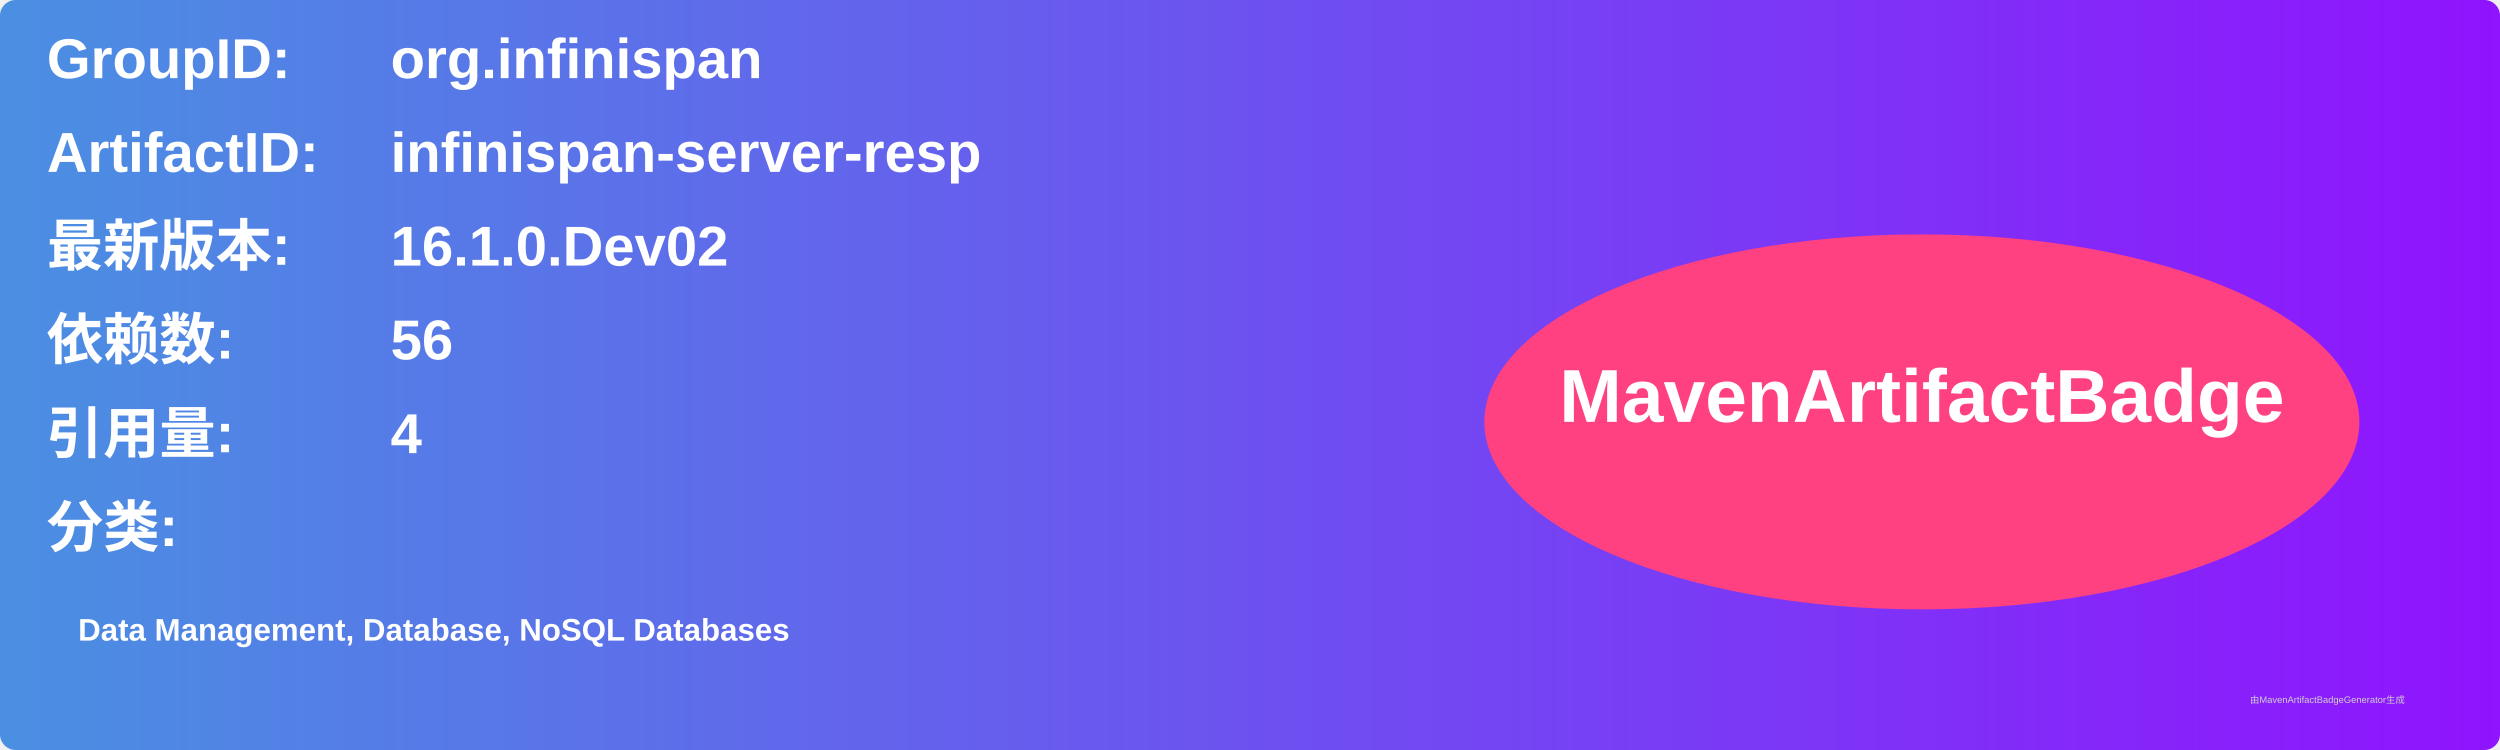
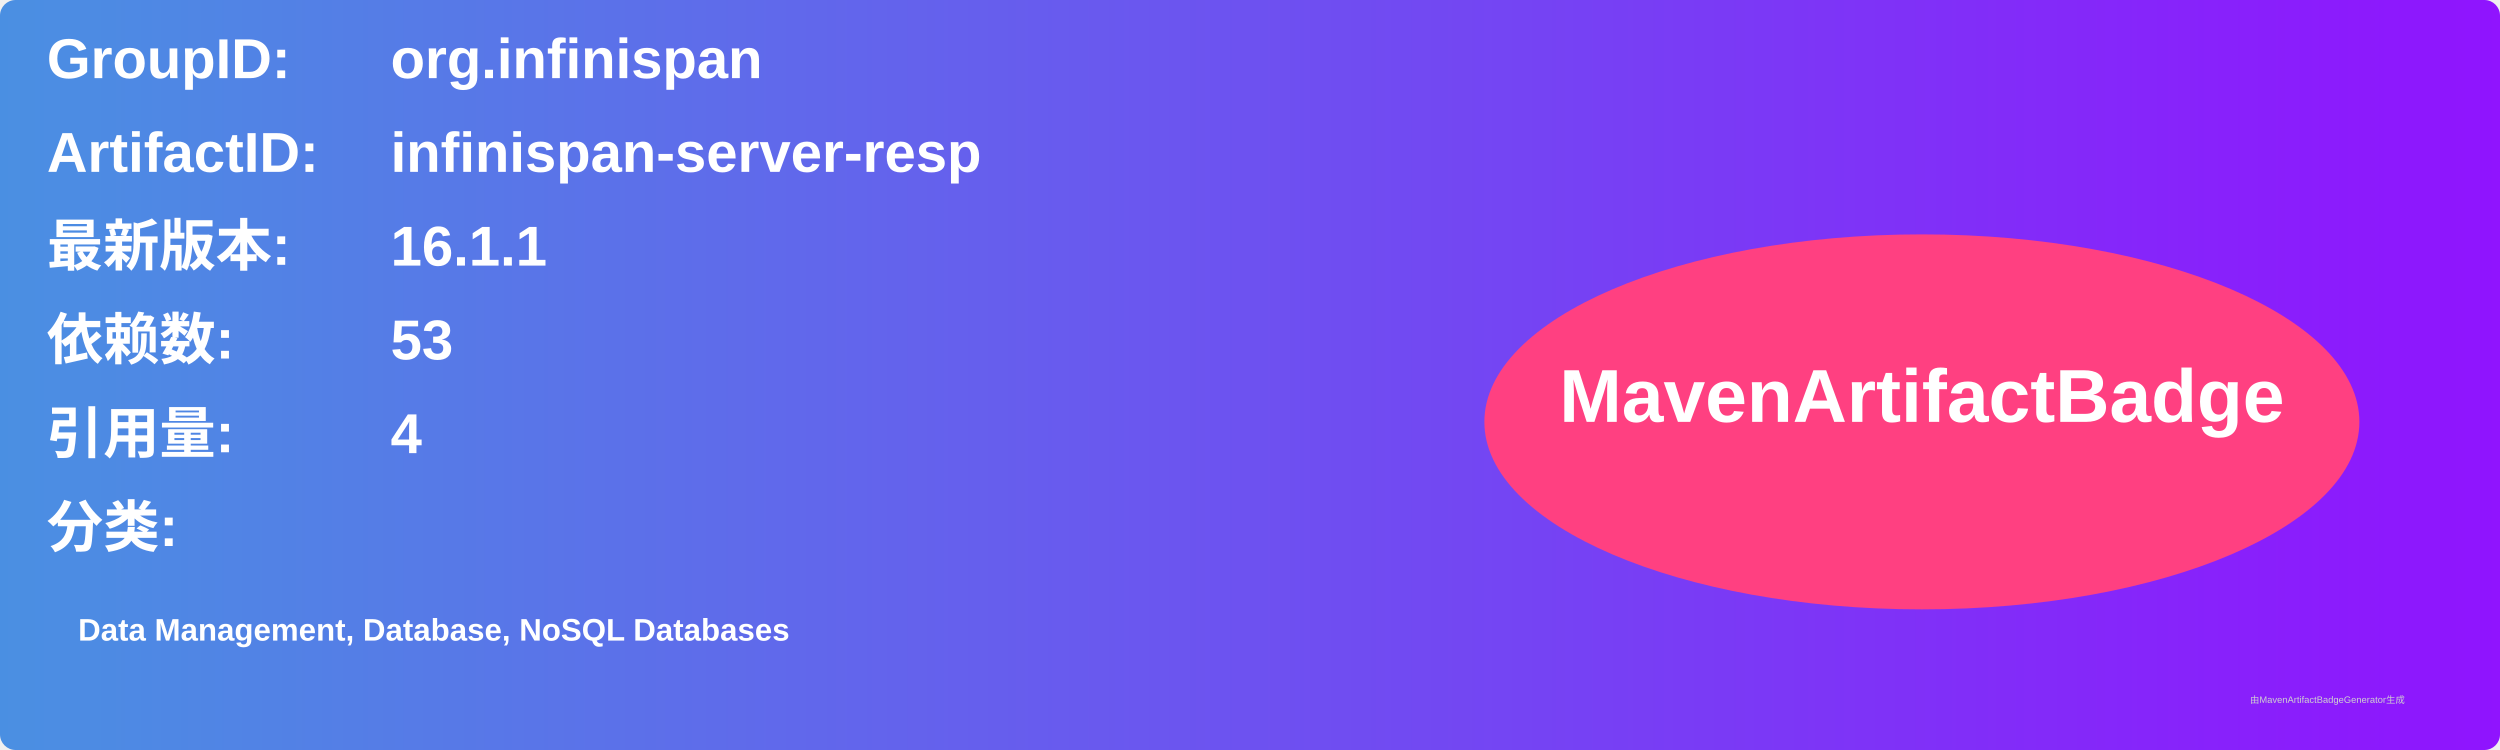
<svg xmlns="http://www.w3.org/2000/svg" width="800" height="240" viewBox="0 0 800 240">
  <linearGradient id="grad" x1="0%" y1="0%" x2="100%" y2="0%">
    <stop offset="0%" stop-color="#4a90e2" />
    <stop offset="100%" stop-color="#9013fe" />
  </linearGradient>
  <rect width="100%" height="100%" rx="5" ry="5" fill="url(#grad)" />
  <g transform="translate(15, 15)">
    <text x="0" y="10" font-family="Arial" font-size="18" fill="white" font-weight="bold" width="260">GroupID:</text>
    <text x="110" y="10" font-family="Arial" font-size="18" fill="white" font-weight="bold" width="460">org.infinispan</text>
    <text x="0" y="40" font-family="Arial" font-size="18" fill="white" font-weight="bold" width="260">ArtifactID:</text>
    <text x="110" y="40" font-family="Arial" font-size="18" fill="white" font-weight="bold" width="460">infinispan-server-resp</text>
    <text x="0" y="70" font-family="Arial" font-size="18" fill="white" font-weight="bold">最新版本:</text>
    <text x="110" y="70" font-family="Arial" font-size="18" fill="white" font-weight="bold">
-       <tspan font-weight="bold">16.1.0.Dev02</tspan>
+       <tspan font-weight="bold">16.1.1</tspan>
    </text>
    <text x="0" y="100" font-family="Arial" font-size="18" fill="white" font-weight="bold">依赖数: </text>
    <text x="110" y="100" font-family="Arial" font-size="18" fill="white">
-       <tspan font-weight="bold">56</tspan>
+       <tspan font-weight="bold">53</tspan>
    </text>
    <text x="0" y="130" font-family="Arial" font-size="18" fill="white" font-weight="bold">引用量: </text>
    <text x="110" y="130" font-family="Arial" font-size="18" fill="white">
      <tspan font-weight="bold">4</tspan>
    </text>
    <text x="0" y="160" font-family="Arial" font-size="18" fill="white" font-weight="bold">分类:</text>
    <text x="10" y="190" font-family="Arial" font-size="10" fill="white">
      <tspan font-weight="bold">Data Management, Database, NoSQL Databases</tspan>
    </text>
    <ellipse cx="600" cy="120" rx="140" ry="60" fill="#ff4081" />
    <text x="600" y="120" text-anchor="middle" font-family="Arial" font-size="24" fill="white" font-weight="bold">MavenArtifactBadge</text>
  </g>
  <text x="720" y="225" font-family="Arial" font-size="3" fill="#d0d0d0">由MavenArtifactBadgeGenerator生成</text>
</svg>
